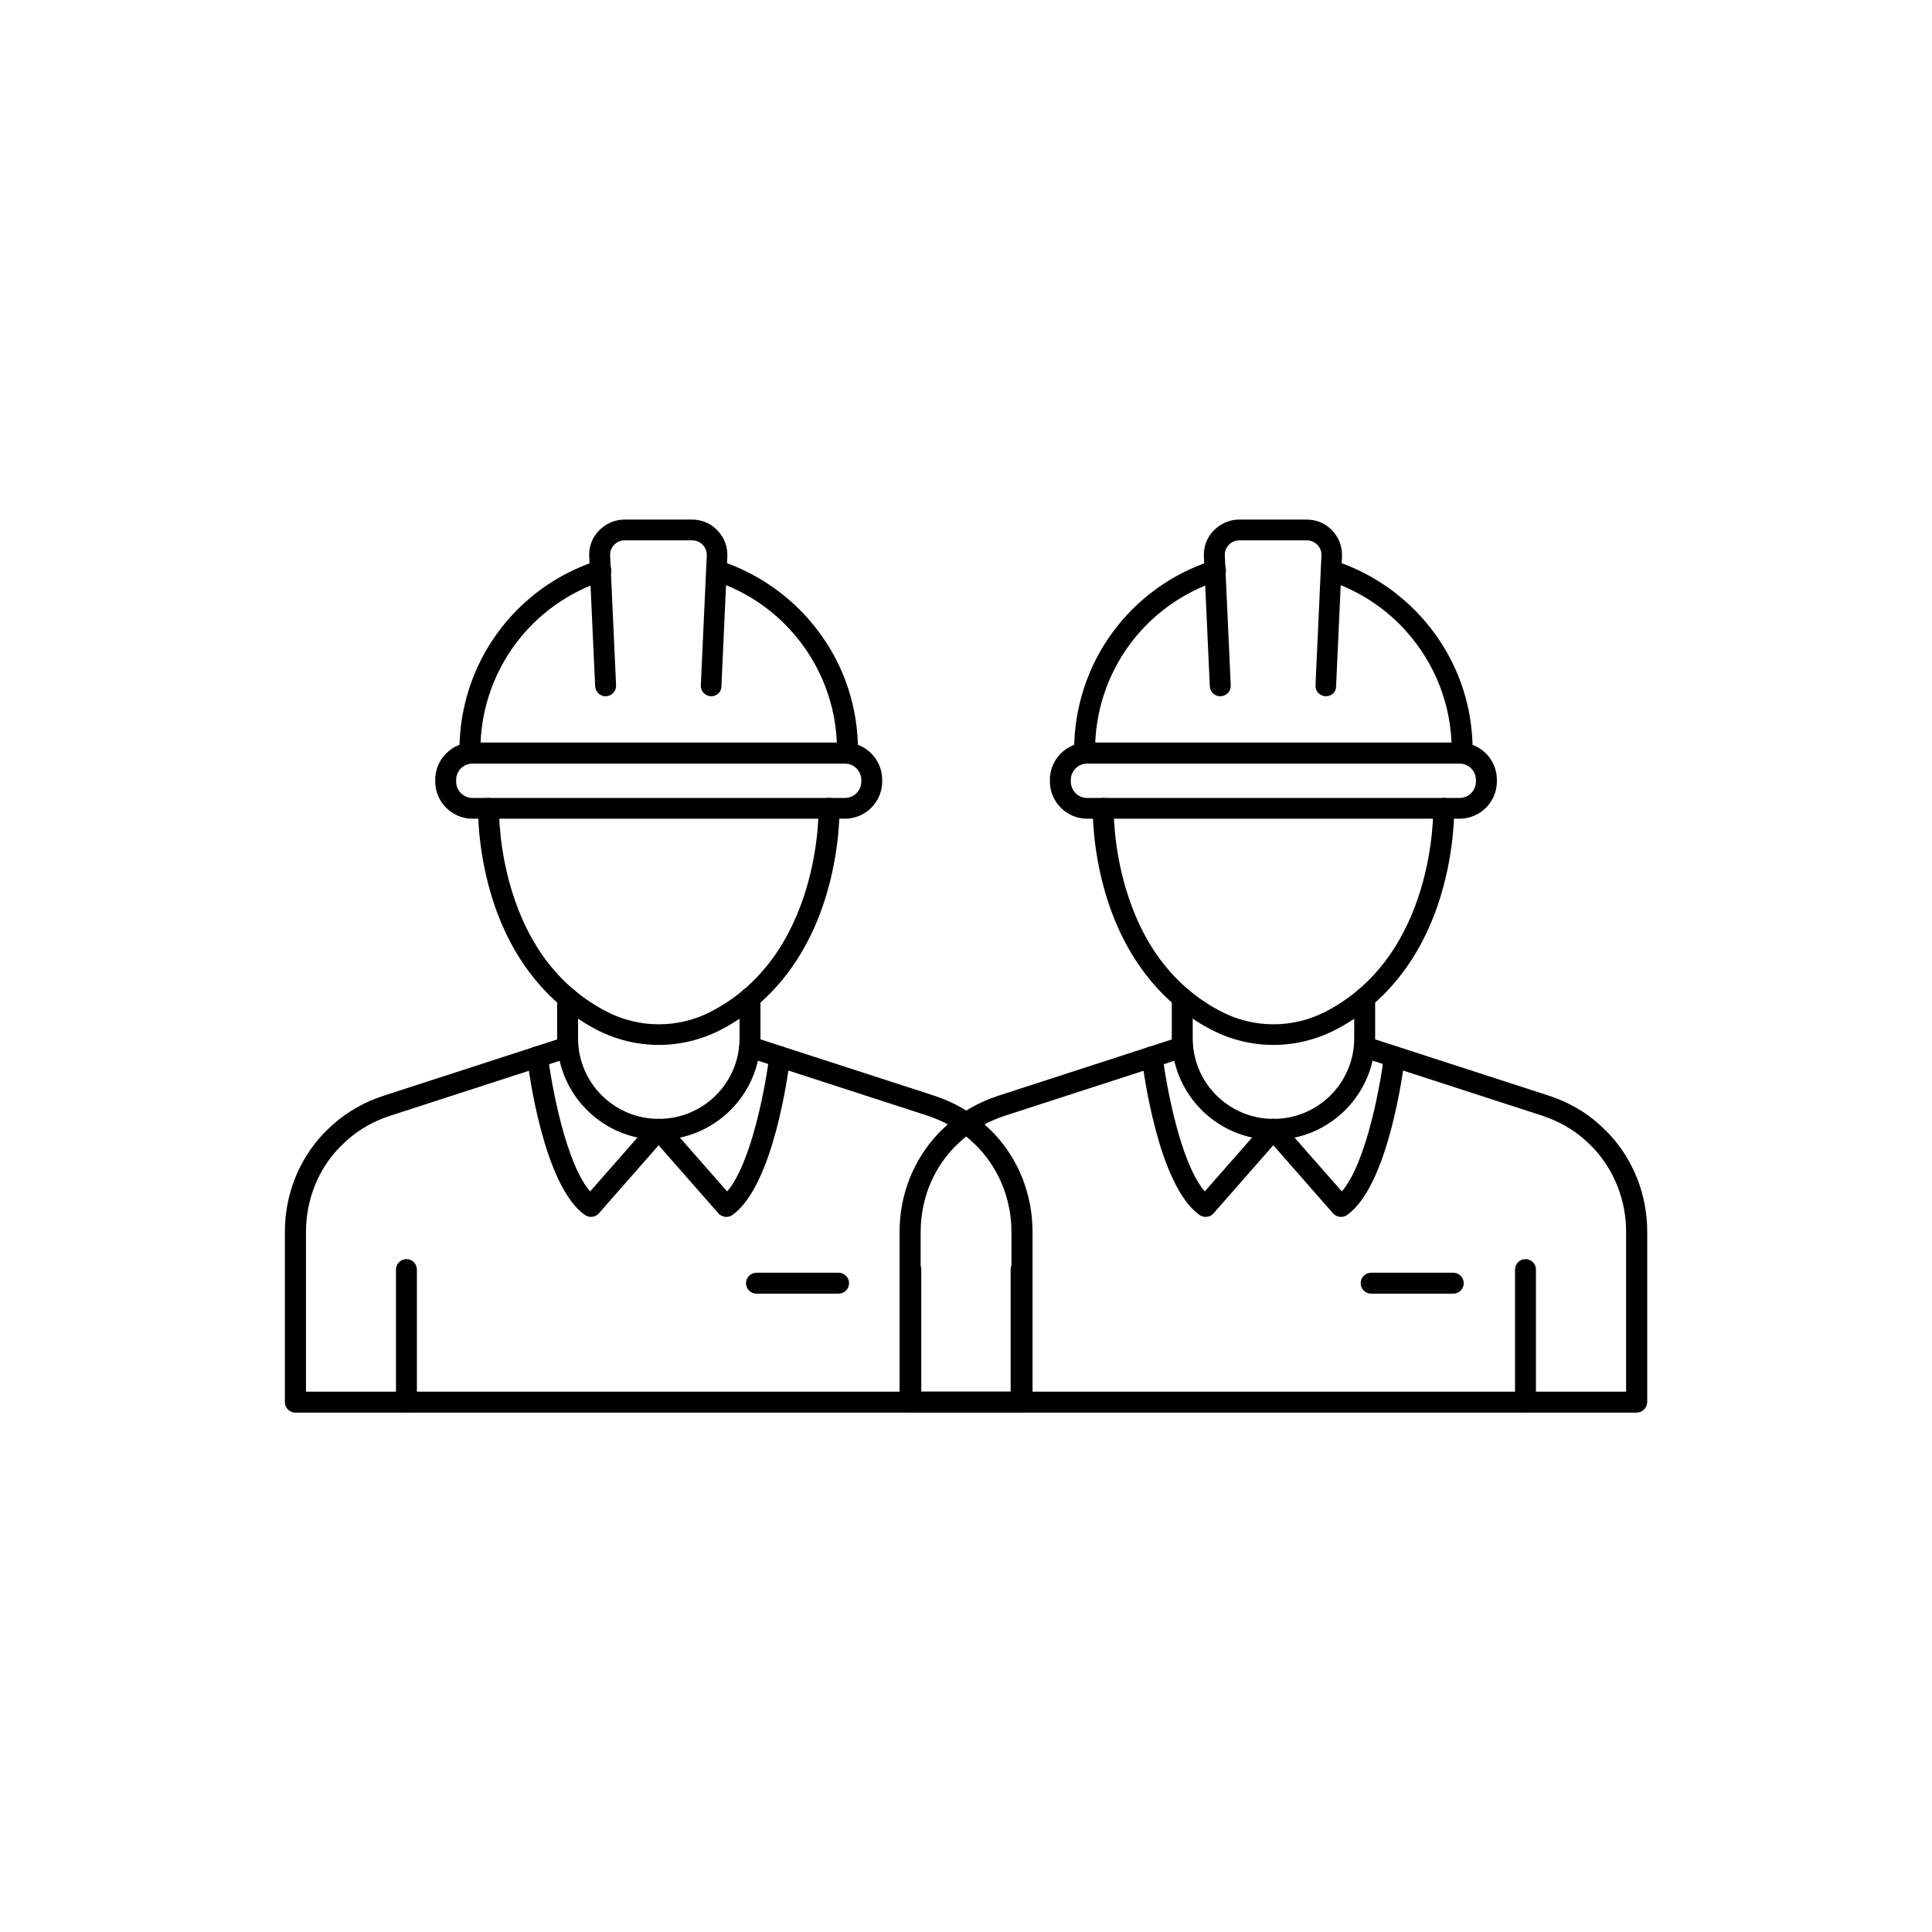
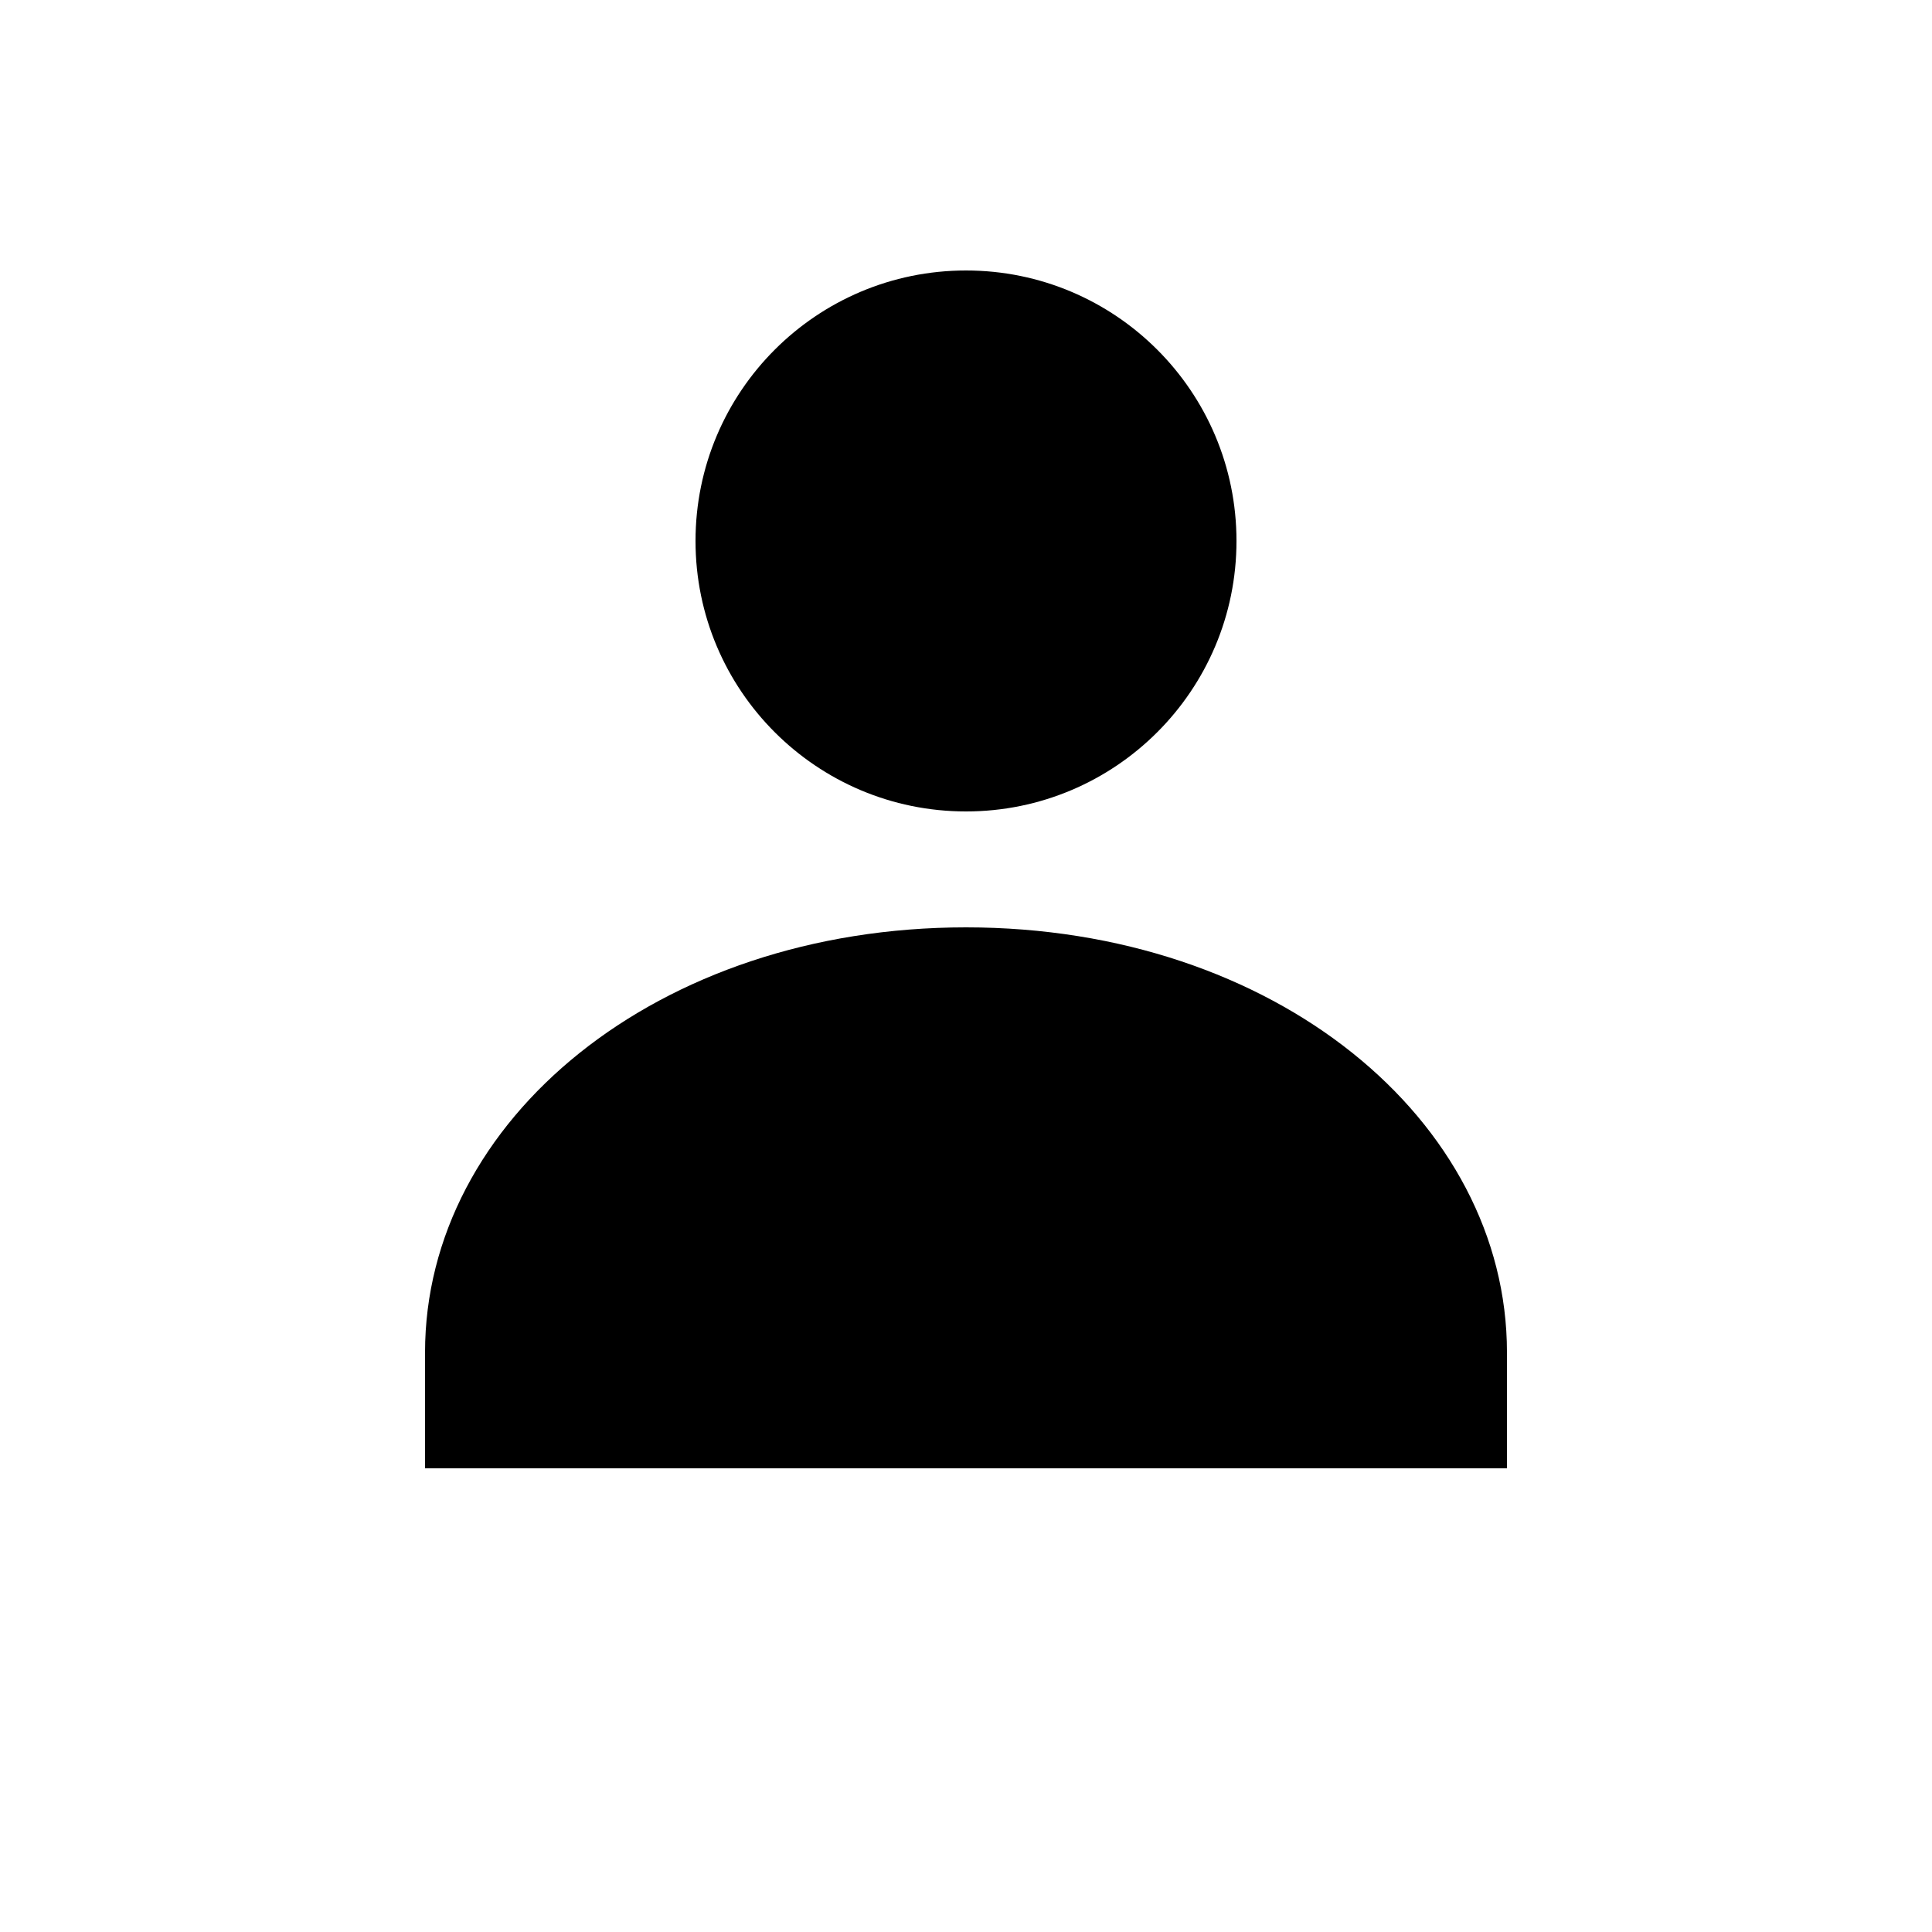
- <svg xmlns="http://www.w3.org/2000/svg" width="3780" zoomAndPan="magnify" viewBox="0 0 2835 2835" height="3780" preserveAspectRatio="xMidYMid meet" version="1.0">
-   <defs>
-     <clipPath id="d686382e6a">
-       <path d="M 447 0.43 L 651 0.43 L 651 260 L 447 260 Z M 447 0.43 " clip-rule="nonzero" />
-     </clipPath>
-     <clipPath id="41794e8bbf">
-       <path d="M 1 758 L 1098.281 758 L 1098.281 1310.844 L 1 1310.844 Z M 1 758 " clip-rule="nonzero" />
-     </clipPath>
-     <clipPath id="c978619d50">
-       <path d="M 164 1085 L 195 1085 L 195 1310.844 L 164 1310.844 Z M 164 1085 " clip-rule="nonzero" />
-     </clipPath>
-     <clipPath id="634d74c16a">
-       <path d="M 904 1085 L 935 1085 L 935 1310.844 L 904 1310.844 Z M 904 1085 " clip-rule="nonzero" />
-     </clipPath>
-     <clipPath id="c2af283438">
-       <path d="M 1349 0.43 L 1553 0.43 L 1553 260 L 1349 260 Z M 1349 0.43 " clip-rule="nonzero" />
-     </clipPath>
-     <clipPath id="af7050b70c">
-       <path d="M 902.863 758 L 2000.25 758 L 2000.25 1310.844 L 902.863 1310.844 Z M 902.863 758 " clip-rule="nonzero" />
-     </clipPath>
-     <clipPath id="efb2abc6e5">
-       <path d="M 1066 1085 L 1097 1085 L 1097 1310.844 L 1066 1310.844 Z M 1066 1085 " clip-rule="nonzero" />
-     </clipPath>
-     <clipPath id="9b8a0cef46">
-       <path d="M 1806 1085 L 1837 1085 L 1837 1310.844 L 1806 1310.844 Z M 1806 1085 " clip-rule="nonzero" />
-     </clipPath>
-     <clipPath id="0db908b7e0">
-       <rect x="0" width="2001" y="0" height="1311" />
-     </clipPath>
-   </defs>
-   <g transform="matrix(1, 0, 0, 1, 417, 762)">
-     <g clip-path="url(#0db908b7e0)">
-       <path fill="#000000" d="M 826.621 358.488 L 272.551 358.488 C 264.105 358.488 257.195 351.578 257.195 343.133 L 257.195 339.039 C 257.195 211.578 338.578 99.734 459.887 60.574 C 468.074 58.016 476.52 62.367 479.336 70.555 C 481.895 78.746 477.543 87.191 469.355 90.008 C 364.43 123.793 292.77 218.488 288.164 327.777 L 811.008 327.777 C 808.195 262 781.324 200.828 734.746 153.992 C 705.312 124.559 669.23 102.547 630.074 90.008 C 621.883 87.449 617.535 78.746 620.094 70.812 C 622.652 62.621 631.352 58.27 639.285 60.832 C 683.051 74.906 723.484 99.734 756.242 132.492 C 811.52 187.777 841.977 260.977 841.977 339.293 L 841.977 343.387 C 841.977 351.578 835.066 358.488 826.621 358.488 Z M 826.621 358.488 " fill-opacity="1" fill-rule="nonzero" />
-       <g clip-path="url(#d686382e6a)">
-         <path fill="#000000" d="M 626.746 259.695 C 626.492 259.695 626.234 259.695 625.98 259.695 C 617.535 259.184 610.879 252.02 611.391 243.57 L 620.094 53.152 C 620.348 47.266 618.301 41.891 614.207 37.539 C 610.113 33.445 604.738 30.887 598.852 30.887 L 499.555 30.887 C 493.668 30.887 488.293 33.188 484.199 37.539 C 480.105 41.637 478.055 47.266 478.312 53.152 L 487.016 243.57 C 487.527 252.02 480.871 259.184 472.426 259.695 C 463.98 260.207 456.816 253.555 456.305 245.105 L 447.602 54.688 C 446.836 40.355 451.953 26.789 461.934 16.551 C 471.914 6.316 485.223 0.43 499.297 0.43 L 598.594 0.43 C 612.926 0.43 626.234 6.059 635.961 16.551 C 645.941 26.789 650.805 40.355 650.293 54.688 L 641.59 245.105 C 641.848 253.297 634.938 259.695 626.746 259.695 Z M 626.746 259.695 " fill-opacity="1" fill-rule="nonzero" />
-       </g>
-       <path fill="#000000" d="M 822.781 439.367 L 276.391 439.367 C 246.191 439.367 221.625 414.797 221.625 384.594 L 221.625 382.293 C 221.625 352.09 246.191 327.52 276.391 327.52 L 822.781 327.52 C 852.98 327.52 877.547 352.09 877.547 382.293 L 877.547 384.594 C 877.551 414.797 852.98 439.367 822.781 439.367 Z M 276.391 358.488 C 263.082 358.488 252.336 369.238 252.336 382.547 L 252.336 384.852 C 252.336 398.16 263.082 408.91 276.391 408.91 L 822.781 408.91 C 836.09 408.91 846.84 398.16 846.84 384.852 L 846.84 382.547 C 846.84 369.238 836.09 358.488 822.781 358.488 Z M 276.391 358.488 " fill-opacity="1" fill-rule="nonzero" />
-       <path fill="#000000" d="M 549.715 771.32 C 518.492 771.32 487.527 763.898 459.117 749.309 C 384.902 710.918 331.156 642.328 303.773 550.957 C 283.301 482.621 284.582 426.059 284.582 423.754 C 284.836 415.309 291.746 408.652 300.449 408.91 C 308.895 409.164 315.547 416.074 315.289 424.777 C 315.289 425.289 314.266 479.547 333.461 543.277 C 358.797 627.227 405.887 687.629 473.195 722.438 C 521.051 747.262 578.379 747.262 626.234 722.438 C 787.977 639 784.137 426.824 784.137 424.777 C 783.883 416.332 790.535 409.164 798.98 408.91 C 799.238 408.91 799.238 408.91 799.492 408.91 C 807.684 408.91 814.594 415.562 814.848 423.754 C 814.848 426.059 816.129 482.621 795.652 550.957 C 768.27 642.328 714.527 711.176 640.309 749.309 C 611.902 763.898 580.68 771.32 549.715 771.32 Z M 549.715 771.32 " fill-opacity="1" fill-rule="nonzero" />
-       <path fill="#000000" d="M 549.715 910.551 C 467.562 910.551 400.512 843.75 400.512 761.594 L 400.512 702.473 C 400.512 694.027 407.422 687.117 415.867 687.117 C 424.312 687.117 431.223 694.027 431.223 702.473 L 431.223 761.594 C 431.223 826.859 484.199 879.84 549.715 879.84 C 615.23 879.84 668.207 826.859 668.207 761.594 L 668.207 702.473 C 668.207 694.027 675.117 687.117 683.562 687.117 C 692.008 687.117 698.918 694.027 698.918 702.473 L 698.918 761.594 C 698.66 843.75 631.863 910.551 549.715 910.551 Z M 549.715 910.551 " fill-opacity="1" fill-rule="nonzero" />
-       <path fill="#000000" d="M 450.16 1023.676 C 447.09 1023.676 444.02 1022.652 441.203 1020.863 C 380.551 977.609 358.797 809.457 356.496 790.516 C 355.469 782.07 361.613 774.391 369.801 773.367 C 378.246 772.344 385.926 778.488 386.949 786.676 C 392.324 830.699 413.051 944.59 448.883 986.309 L 537.941 884.957 C 543.574 878.559 553.297 878.047 559.695 883.68 C 566.094 889.309 566.605 899.035 560.977 905.434 L 461.676 1018.559 C 458.863 1021.887 454.512 1023.676 450.16 1023.676 Z M 450.16 1023.676 " fill-opacity="1" fill-rule="nonzero" />
-       <g clip-path="url(#41794e8bbf)">
-         <path fill="#000000" d="M 1082.543 1310.844 L 16.375 1310.844 C 7.93 1310.844 1.02 1303.934 1.02 1295.484 L 1.02 1045.945 C 1.02 991.684 20.98 940.496 57.324 901.852 C 61.93 896.988 66.793 892.379 71.656 888.027 C 92.641 869.344 117.719 855.012 146.129 845.801 L 411.262 759.805 C 419.449 757.242 427.895 761.594 430.711 769.785 C 433.527 777.977 428.918 786.422 420.73 789.234 L 155.598 875.23 C 131.285 883.168 110.043 895.195 92.383 911.062 C 88.035 914.902 83.938 918.996 79.844 923.094 C 48.879 955.852 31.988 999.617 31.988 1046.199 L 31.988 1280.129 L 1067.188 1280.129 L 1067.188 1045.945 C 1067.188 999.363 1050.039 955.852 1019.328 922.836 C 1015.234 918.742 1011.141 914.648 1006.789 910.809 C 989.129 894.938 967.633 882.91 943.578 874.977 L 678.441 788.98 C 670.254 786.422 665.902 777.719 668.461 769.527 C 671.02 761.34 679.723 756.988 687.91 759.547 L 953.047 845.543 C 981.453 854.758 1006.531 868.832 1027.52 887.773 C 1032.383 892.125 1037.242 896.988 1041.852 901.594 C 1078.191 940.242 1098.152 991.43 1098.152 1045.688 L 1098.152 1295.484 C 1097.898 1303.934 1090.988 1310.844 1082.543 1310.844 Z M 1082.543 1310.844 " fill-opacity="1" fill-rule="nonzero" />
-       </g>
-       <path fill="#000000" d="M 648.754 1023.676 C 644.406 1023.676 640.309 1021.887 637.238 1018.559 L 537.941 905.434 C 532.312 899.035 533.078 889.309 539.223 883.68 C 545.621 878.047 555.344 878.816 560.977 884.957 L 650.035 986.309 C 685.863 944.59 706.594 830.699 711.969 786.676 C 712.992 778.23 720.668 772.344 729.113 773.367 C 737.559 774.391 743.445 782.07 742.422 790.516 C 740.121 809.457 718.367 977.863 657.715 1020.863 C 654.898 1022.91 651.828 1023.676 648.754 1023.676 Z M 648.754 1023.676 " fill-opacity="1" fill-rule="nonzero" />
-       <g clip-path="url(#c978619d50)">
-         <path fill="#000000" d="M 179.398 1310.844 C 170.953 1310.844 164.043 1303.934 164.043 1295.484 L 164.043 1100.973 C 164.043 1092.523 170.953 1085.613 179.398 1085.613 C 187.844 1085.613 194.754 1092.523 194.754 1100.973 L 194.754 1295.484 C 194.754 1303.934 188.098 1310.844 179.398 1310.844 Z M 179.398 1310.844 " fill-opacity="1" fill-rule="nonzero" />
-       </g>
-       <g clip-path="url(#634d74c16a)">
-         <path fill="#000000" d="M 919.52 1310.844 C 911.074 1310.844 904.164 1303.934 904.164 1295.484 L 904.164 1100.973 C 904.164 1092.523 911.074 1085.613 919.52 1085.613 C 927.965 1085.613 934.875 1092.523 934.875 1100.973 L 934.875 1295.484 C 934.875 1303.934 927.965 1310.844 919.52 1310.844 Z M 919.52 1310.844 " fill-opacity="1" fill-rule="nonzero" />
-       </g>
-       <path fill="#000000" d="M 813.57 1136.289 L 693.031 1136.289 C 684.586 1136.289 677.676 1129.379 677.676 1120.934 C 677.676 1112.488 684.586 1105.578 693.031 1105.578 L 813.57 1105.578 C 822.016 1105.578 828.926 1112.488 828.926 1120.934 C 828.926 1129.379 822.016 1136.289 813.57 1136.289 Z M 813.57 1136.289 " fill-opacity="1" fill-rule="nonzero" />
-       <path fill="#000000" d="M 1728.59 358.488 L 1174.523 358.488 C 1166.078 358.488 1159.168 351.578 1159.168 343.133 L 1159.168 339.039 C 1159.168 211.578 1240.551 99.734 1361.855 60.574 C 1370.047 58.016 1378.492 62.367 1381.305 70.555 C 1383.863 78.746 1379.516 87.191 1371.324 90.008 C 1266.398 123.793 1194.738 218.488 1190.133 327.777 L 1712.98 327.777 C 1710.164 262 1683.293 200.828 1636.715 153.992 C 1607.285 124.559 1571.199 102.547 1532.043 90.008 C 1523.855 87.449 1519.504 78.746 1522.062 70.812 C 1524.621 62.621 1533.324 58.27 1541.258 60.832 C 1585.02 74.906 1625.453 99.734 1658.211 132.492 C 1713.492 187.777 1743.945 260.977 1743.945 339.293 L 1743.945 343.387 C 1743.945 351.578 1737.035 358.488 1728.59 358.488 Z M 1728.59 358.488 " fill-opacity="1" fill-rule="nonzero" />
-       <g clip-path="url(#c2af283438)">
-         <path fill="#000000" d="M 1528.715 259.695 C 1528.461 259.695 1528.203 259.695 1527.949 259.695 C 1519.504 259.184 1512.848 252.02 1513.359 243.57 L 1522.062 53.152 C 1522.316 47.266 1520.27 41.891 1516.176 37.539 C 1512.082 33.445 1506.707 30.887 1500.82 30.887 L 1401.523 30.887 C 1395.637 30.887 1390.262 33.188 1386.168 37.539 C 1382.074 41.637 1380.027 47.266 1380.281 53.152 L 1388.984 243.57 C 1389.496 252.02 1382.84 259.184 1374.395 259.695 C 1365.949 260.207 1358.785 253.555 1358.273 245.105 L 1349.57 54.688 C 1348.805 40.355 1353.922 26.789 1363.902 16.551 C 1373.883 6.316 1387.191 0.43 1401.266 0.43 L 1500.566 0.43 C 1514.895 0.43 1528.203 6.059 1537.93 16.551 C 1547.91 26.789 1552.773 40.355 1552.262 54.688 L 1543.559 245.105 C 1543.816 253.297 1536.906 259.695 1528.715 259.695 Z M 1528.715 259.695 " fill-opacity="1" fill-rule="nonzero" />
-       </g>
-       <path fill="#000000" d="M 1724.75 439.367 L 1178.359 439.367 C 1148.16 439.367 1123.594 414.797 1123.594 384.594 L 1123.594 382.293 C 1123.594 352.09 1148.16 327.52 1178.359 327.52 L 1724.75 327.52 C 1754.949 327.52 1779.52 352.09 1779.52 382.293 L 1779.52 384.594 C 1779.52 414.797 1754.949 439.367 1724.75 439.367 Z M 1178.359 358.488 C 1165.051 358.488 1154.305 369.238 1154.305 382.547 L 1154.305 384.852 C 1154.305 398.16 1165.051 408.91 1178.359 408.91 L 1724.75 408.91 C 1738.059 408.91 1748.809 398.16 1748.809 384.852 L 1748.809 382.547 C 1748.809 369.238 1738.059 358.488 1724.75 358.488 Z M 1178.359 358.488 " fill-opacity="1" fill-rule="nonzero" />
-       <path fill="#000000" d="M 1451.684 771.32 C 1420.461 771.32 1389.496 763.898 1361.086 749.309 C 1286.871 710.918 1233.129 642.328 1205.742 550.957 C 1185.27 482.621 1186.551 426.059 1186.551 423.754 C 1186.805 415.309 1193.715 408.652 1202.418 408.91 C 1210.863 409.164 1217.516 416.074 1217.262 424.777 C 1217.262 425.289 1216.238 479.547 1235.43 543.277 C 1260.766 627.227 1307.855 687.629 1375.164 722.438 C 1423.02 747.262 1480.348 747.262 1528.203 722.438 C 1689.945 639 1686.105 426.824 1686.105 424.777 C 1685.852 416.332 1692.504 409.164 1700.949 408.91 C 1701.207 408.91 1701.207 408.91 1701.461 408.91 C 1709.652 408.91 1716.562 415.562 1716.816 423.754 C 1716.816 426.059 1718.098 482.621 1697.625 550.957 C 1670.238 642.328 1616.496 711.176 1542.281 749.309 C 1513.871 763.898 1482.648 771.32 1451.684 771.32 Z M 1451.684 771.32 " fill-opacity="1" fill-rule="nonzero" />
-       <path fill="#000000" d="M 1451.684 910.551 C 1369.535 910.551 1302.48 843.75 1302.48 761.594 L 1302.48 702.473 C 1302.48 694.027 1309.391 687.117 1317.836 687.117 C 1326.281 687.117 1333.191 694.027 1333.191 702.473 L 1333.191 761.594 C 1333.191 826.859 1386.168 879.84 1451.684 879.84 C 1517.199 879.84 1570.176 826.859 1570.176 761.594 L 1570.176 702.473 C 1570.176 694.027 1577.086 687.117 1585.531 687.117 C 1593.977 687.117 1600.887 694.027 1600.887 702.473 L 1600.887 761.594 C 1600.629 843.75 1533.836 910.551 1451.684 910.551 Z M 1451.684 910.551 " fill-opacity="1" fill-rule="nonzero" />
-       <path fill="#000000" d="M 1352.129 1023.676 C 1349.059 1023.676 1345.988 1022.652 1343.172 1020.863 C 1282.52 977.609 1260.766 809.457 1258.465 790.516 C 1257.441 782.07 1263.582 774.391 1271.773 773.367 C 1280.219 772.344 1287.895 778.488 1288.918 786.676 C 1294.293 830.699 1315.023 944.59 1350.852 986.309 L 1439.91 884.957 C 1445.543 878.559 1455.266 878.047 1461.664 883.68 C 1468.062 889.309 1468.574 899.035 1462.945 905.434 L 1363.648 1018.559 C 1360.832 1021.887 1356.48 1023.676 1352.129 1023.676 Z M 1352.129 1023.676 " fill-opacity="1" fill-rule="nonzero" />
-       <g clip-path="url(#af7050b70c)">
-         <path fill="#000000" d="M 1984.512 1310.844 L 918.344 1310.844 C 909.898 1310.844 902.988 1303.934 902.988 1295.484 L 902.988 1045.945 C 902.988 991.684 922.953 940.496 959.293 901.852 C 963.898 896.988 968.762 892.379 973.625 888.027 C 994.609 869.344 1019.691 855.012 1048.098 845.801 L 1313.23 759.805 C 1321.422 757.242 1329.867 761.594 1332.68 769.785 C 1335.496 777.977 1330.891 786.422 1322.699 789.234 L 1057.566 875.23 C 1033.254 883.168 1012.012 895.195 994.352 911.062 C 990.004 914.902 985.906 918.996 981.812 923.094 C 950.848 955.852 933.957 999.617 933.957 1046.199 L 933.957 1280.129 L 1969.156 1280.129 L 1969.156 1045.945 C 1969.156 999.363 1952.008 955.852 1921.297 922.836 C 1917.203 918.742 1913.109 914.648 1908.758 910.809 C 1891.102 894.938 1869.602 882.91 1845.547 874.977 L 1580.41 788.98 C 1572.223 786.422 1567.871 777.719 1570.43 769.527 C 1572.988 761.34 1581.691 756.988 1589.883 759.547 L 1855.016 845.543 C 1883.422 854.758 1908.504 868.832 1929.488 887.773 C 1934.352 892.125 1939.211 896.988 1943.82 901.594 C 1980.16 940.242 2000.121 991.43 2000.121 1045.688 L 2000.121 1295.484 C 1999.867 1303.934 1992.957 1310.844 1984.512 1310.844 Z M 1984.512 1310.844 " fill-opacity="1" fill-rule="nonzero" />
-       </g>
-       <path fill="#000000" d="M 1550.727 1023.676 C 1546.375 1023.676 1542.281 1021.887 1539.207 1018.559 L 1439.91 905.434 C 1434.281 899.035 1435.051 889.309 1441.191 883.68 C 1447.59 878.047 1457.312 878.816 1462.945 884.957 L 1552.004 986.309 C 1587.832 944.59 1608.562 830.699 1613.938 786.676 C 1614.961 778.23 1622.641 772.344 1631.086 773.367 C 1639.531 774.391 1645.414 782.07 1644.391 790.516 C 1642.09 809.457 1620.336 977.863 1559.684 1020.863 C 1556.867 1022.91 1553.797 1023.676 1550.727 1023.676 Z M 1550.727 1023.676 " fill-opacity="1" fill-rule="nonzero" />
-       <g clip-path="url(#efb2abc6e5)">
-         <path fill="#000000" d="M 1081.367 1310.844 C 1072.922 1310.844 1066.012 1303.934 1066.012 1295.484 L 1066.012 1100.973 C 1066.012 1092.523 1072.922 1085.613 1081.367 1085.613 C 1089.812 1085.613 1096.723 1092.523 1096.723 1100.973 L 1096.723 1295.484 C 1096.723 1303.934 1090.066 1310.844 1081.367 1310.844 Z M 1081.367 1310.844 " fill-opacity="1" fill-rule="nonzero" />
-       </g>
-       <g clip-path="url(#9b8a0cef46)">
-         <path fill="#000000" d="M 1821.488 1310.844 C 1813.043 1310.844 1806.133 1303.934 1806.133 1295.484 L 1806.133 1100.973 C 1806.133 1092.523 1813.043 1085.613 1821.488 1085.613 C 1829.934 1085.613 1836.844 1092.523 1836.844 1100.973 L 1836.844 1295.484 C 1836.844 1303.934 1829.934 1310.844 1821.488 1310.844 Z M 1821.488 1310.844 " fill-opacity="1" fill-rule="nonzero" />
-       </g>
-       <path fill="#000000" d="M 1715.539 1136.289 L 1595 1136.289 C 1586.555 1136.289 1579.645 1129.379 1579.645 1120.934 C 1579.645 1112.488 1586.555 1105.578 1595 1105.578 L 1715.539 1105.578 C 1723.984 1105.578 1730.895 1112.488 1730.895 1120.934 C 1730.895 1129.379 1723.984 1136.289 1715.539 1136.289 Z M 1715.539 1136.289 " fill-opacity="1" fill-rule="nonzero" />
-     </g>
-   </g>
+ <svg xmlns="http://www.w3.org/2000/svg" viewBox="0 0 100 100" width="100" height="100">
+   <circle cx="50" cy="28" r="14" fill="#000" />
+   <path d="M50 48c-16 0-28 10-28 22v6h56v-6c0-12-12-22-28-22z" fill="#000" />
</svg>
